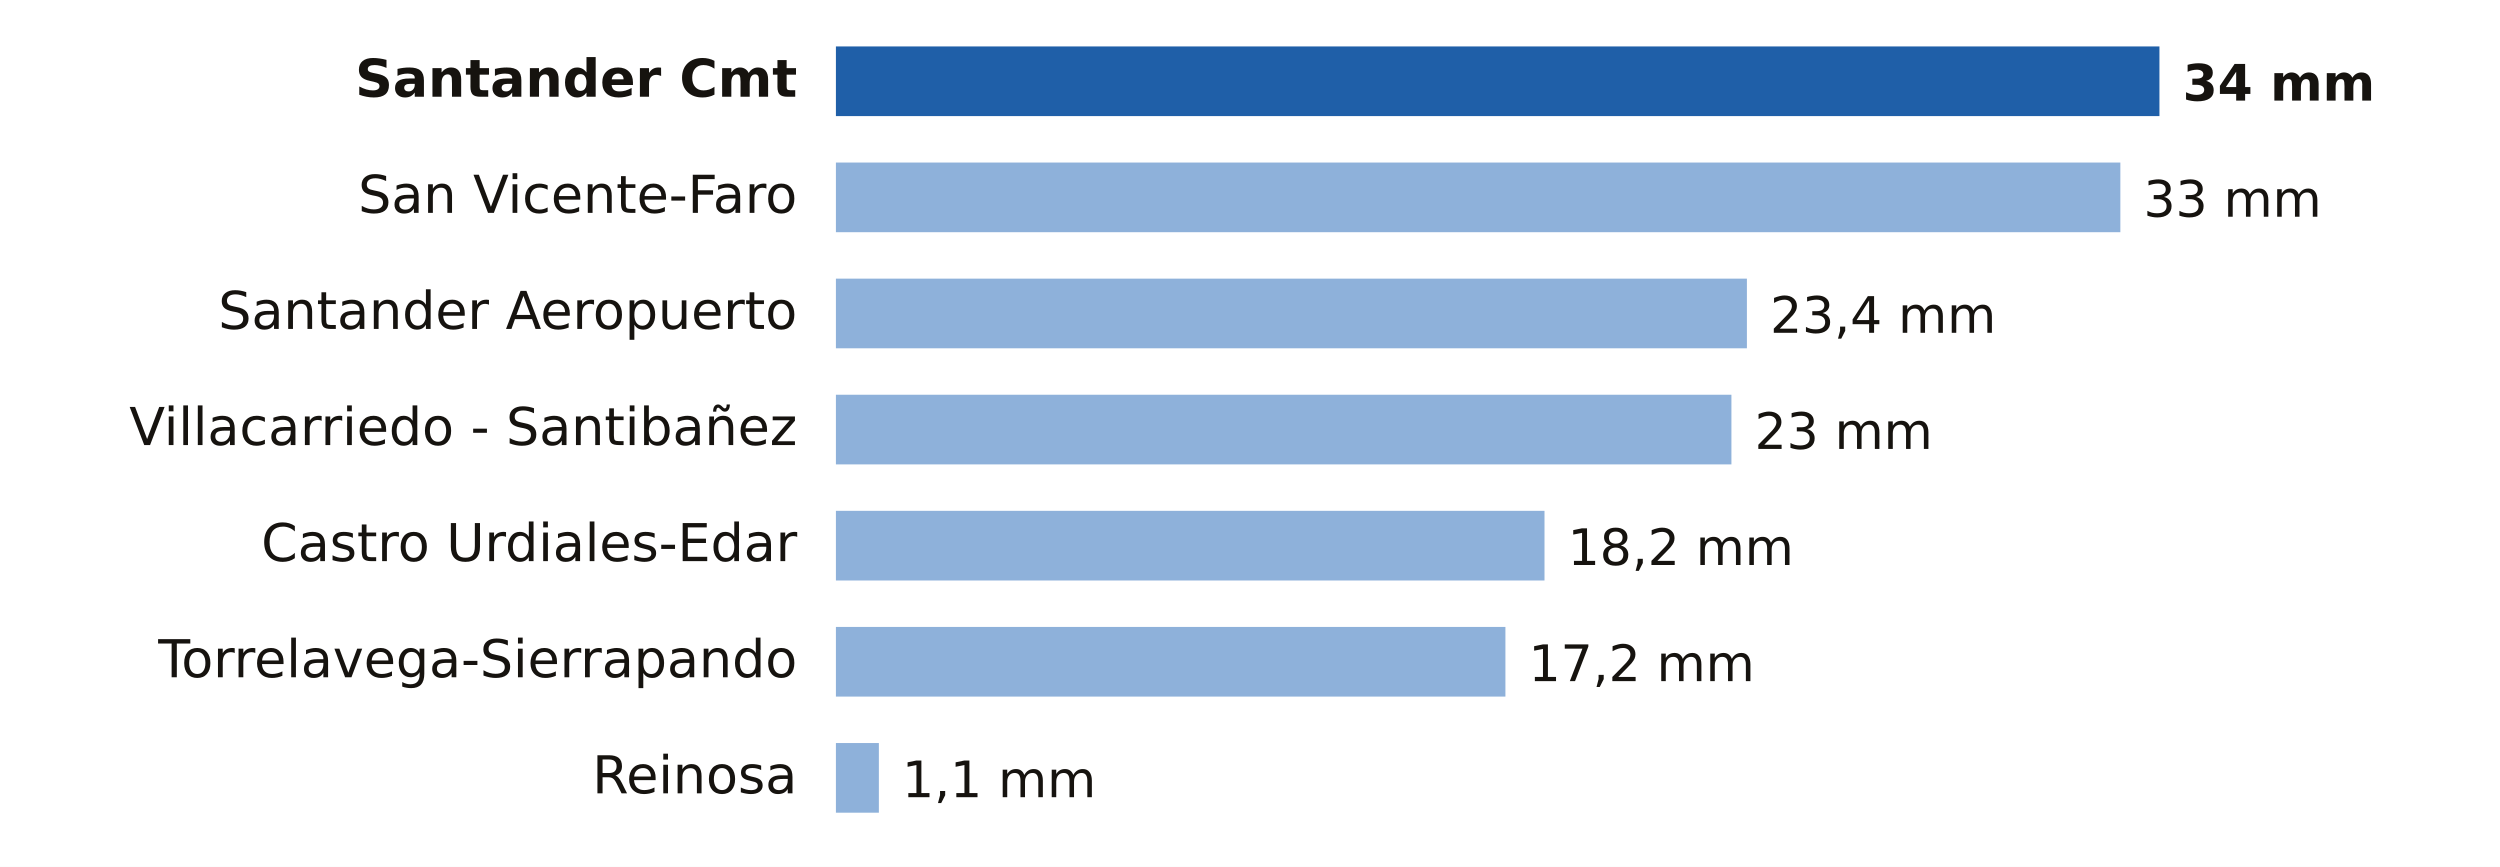
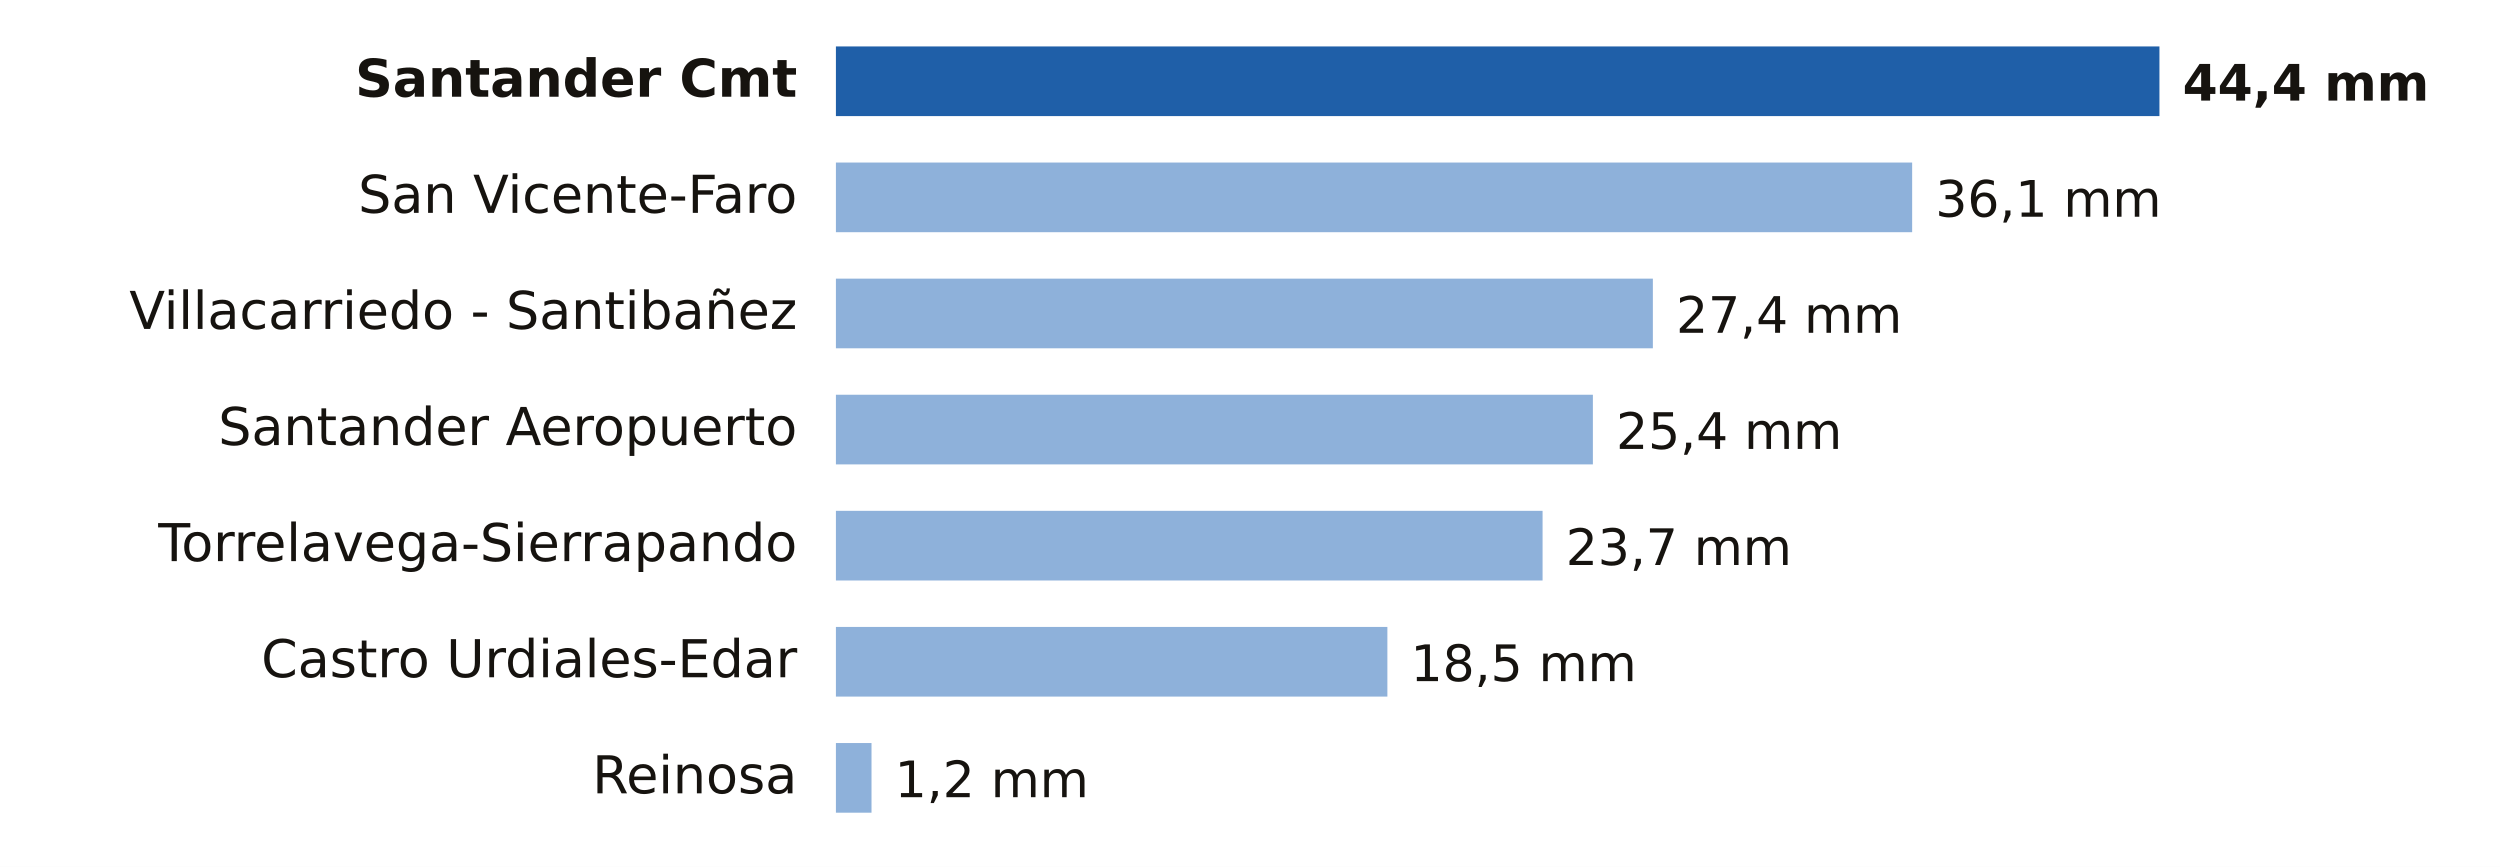
- <svg xmlns="http://www.w3.org/2000/svg" viewBox="0 0 646 224" width="646" height="224" role="img" aria-label="Lluvia entre la medianoche y las 18:00 del miércoles 25 de noviembre en Cantabria">
+ <svg xmlns="http://www.w3.org/2000/svg" viewBox="0 0 646 224" width="646" height="224" role="img" aria-label="Lluvia entre la medianoche y las 20:00 del miércoles 25 de noviembre en Cantabria">
  <rect width="646" height="224" fill="#FFFFFF" />
  <text x="206.0" y="25.0" font-size="13.5" fill="#16130F" text-anchor="end" font-weight="600" font-family="Public Sans, DejaVu Sans, Arial, sans-serif">Santander Cmt</text>
  <rect x="216" y="12" width="342.0" height="18" fill="#1F5FA8" />
-   <text x="564.0" y="26.0" font-size="13" fill="#16130F" text-anchor="start" font-weight="700" font-family="Public Sans, DejaVu Sans, Arial, sans-serif">34 mm</text>
+   <text x="564.0" y="26.0" font-size="13" fill="#16130F" text-anchor="start" font-weight="700" font-family="Public Sans, DejaVu Sans, Arial, sans-serif">44,4 mm</text>
  <text x="206.0" y="55.0" font-size="13.5" fill="#16130F" text-anchor="end" font-weight="400" font-family="Public Sans, DejaVu Sans, Arial, sans-serif">San Vicente-Faro</text>
-   <rect x="216" y="42" width="331.9" height="18" fill="#8EB1DA" />
-   <text x="553.9" y="56.0" font-size="13" fill="#16130F" text-anchor="start" font-weight="500" font-family="Public Sans, DejaVu Sans, Arial, sans-serif">33 mm</text>
-   <text x="206.0" y="85.0" font-size="13.5" fill="#16130F" text-anchor="end" font-weight="400" font-family="Public Sans, DejaVu Sans, Arial, sans-serif">Santander Aeropuerto</text>
-   <rect x="216" y="72" width="235.4" height="18" fill="#8EB1DA" />
-   <text x="457.4" y="86.0" font-size="13" fill="#16130F" text-anchor="start" font-weight="500" font-family="Public Sans, DejaVu Sans, Arial, sans-serif">23,4 mm</text>
-   <text x="206.0" y="115.0" font-size="13.5" fill="#16130F" text-anchor="end" font-weight="400" font-family="Public Sans, DejaVu Sans, Arial, sans-serif">Villacarriedo - Santibañez</text>
-   <rect x="216" y="102" width="231.4" height="18" fill="#8EB1DA" />
-   <text x="453.4" y="116.0" font-size="13" fill="#16130F" text-anchor="start" font-weight="500" font-family="Public Sans, DejaVu Sans, Arial, sans-serif">23 mm</text>
-   <text x="206.0" y="145.0" font-size="13.5" fill="#16130F" text-anchor="end" font-weight="400" font-family="Public Sans, DejaVu Sans, Arial, sans-serif">Castro Urdiales-Edar</text>
-   <rect x="216" y="132" width="183.1" height="18" fill="#8EB1DA" />
-   <text x="405.1" y="146.0" font-size="13" fill="#16130F" text-anchor="start" font-weight="500" font-family="Public Sans, DejaVu Sans, Arial, sans-serif">18,2 mm</text>
-   <text x="206.0" y="175.0" font-size="13.5" fill="#16130F" text-anchor="end" font-weight="400" font-family="Public Sans, DejaVu Sans, Arial, sans-serif">Torrelavega-Sierrapando</text>
-   <rect x="216" y="162" width="173.0" height="18" fill="#8EB1DA" />
-   <text x="395.0" y="176.0" font-size="13" fill="#16130F" text-anchor="start" font-weight="500" font-family="Public Sans, DejaVu Sans, Arial, sans-serif">17,2 mm</text>
+   <rect x="216" y="42" width="278.1" height="18" fill="#8EB1DA" />
+   <text x="500.1" y="56.0" font-size="13" fill="#16130F" text-anchor="start" font-weight="500" font-family="Public Sans, DejaVu Sans, Arial, sans-serif">36,1 mm</text>
+   <text x="206.0" y="85.0" font-size="13.5" fill="#16130F" text-anchor="end" font-weight="400" font-family="Public Sans, DejaVu Sans, Arial, sans-serif">Villacarriedo - Santibañez</text>
+   <rect x="216" y="72" width="211.1" height="18" fill="#8EB1DA" />
+   <text x="433.1" y="86.0" font-size="13" fill="#16130F" text-anchor="start" font-weight="500" font-family="Public Sans, DejaVu Sans, Arial, sans-serif">27,4 mm</text>
+   <text x="206.0" y="115.0" font-size="13.5" fill="#16130F" text-anchor="end" font-weight="400" font-family="Public Sans, DejaVu Sans, Arial, sans-serif">Santander Aeropuerto</text>
+   <rect x="216" y="102" width="195.6" height="18" fill="#8EB1DA" />
+   <text x="417.6" y="116.0" font-size="13" fill="#16130F" text-anchor="start" font-weight="500" font-family="Public Sans, DejaVu Sans, Arial, sans-serif">25,4 mm</text>
+   <text x="206.0" y="145.0" font-size="13.5" fill="#16130F" text-anchor="end" font-weight="400" font-family="Public Sans, DejaVu Sans, Arial, sans-serif">Torrelavega-Sierrapando</text>
+   <rect x="216" y="132" width="182.6" height="18" fill="#8EB1DA" />
+   <text x="404.6" y="146.0" font-size="13" fill="#16130F" text-anchor="start" font-weight="500" font-family="Public Sans, DejaVu Sans, Arial, sans-serif">23,7 mm</text>
+   <text x="206.0" y="175.0" font-size="13.5" fill="#16130F" text-anchor="end" font-weight="400" font-family="Public Sans, DejaVu Sans, Arial, sans-serif">Castro Urdiales-Edar</text>
+   <rect x="216" y="162" width="142.5" height="18" fill="#8EB1DA" />
+   <text x="364.5" y="176.0" font-size="13" fill="#16130F" text-anchor="start" font-weight="500" font-family="Public Sans, DejaVu Sans, Arial, sans-serif">18,5 mm</text>
  <text x="206.0" y="205.0" font-size="13.5" fill="#16130F" text-anchor="end" font-weight="400" font-family="Public Sans, DejaVu Sans, Arial, sans-serif">Reinosa</text>
-   <rect x="216" y="192" width="11.1" height="18" fill="#8EB1DA" />
-   <text x="233.1" y="206.0" font-size="13" fill="#16130F" text-anchor="start" font-weight="500" font-family="Public Sans, DejaVu Sans, Arial, sans-serif">1,1 mm</text>
+   <rect x="216" y="192" width="9.2" height="18" fill="#8EB1DA" />
+   <text x="231.2" y="206.0" font-size="13" fill="#16130F" text-anchor="start" font-weight="500" font-family="Public Sans, DejaVu Sans, Arial, sans-serif">1,2 mm</text>
</svg>
